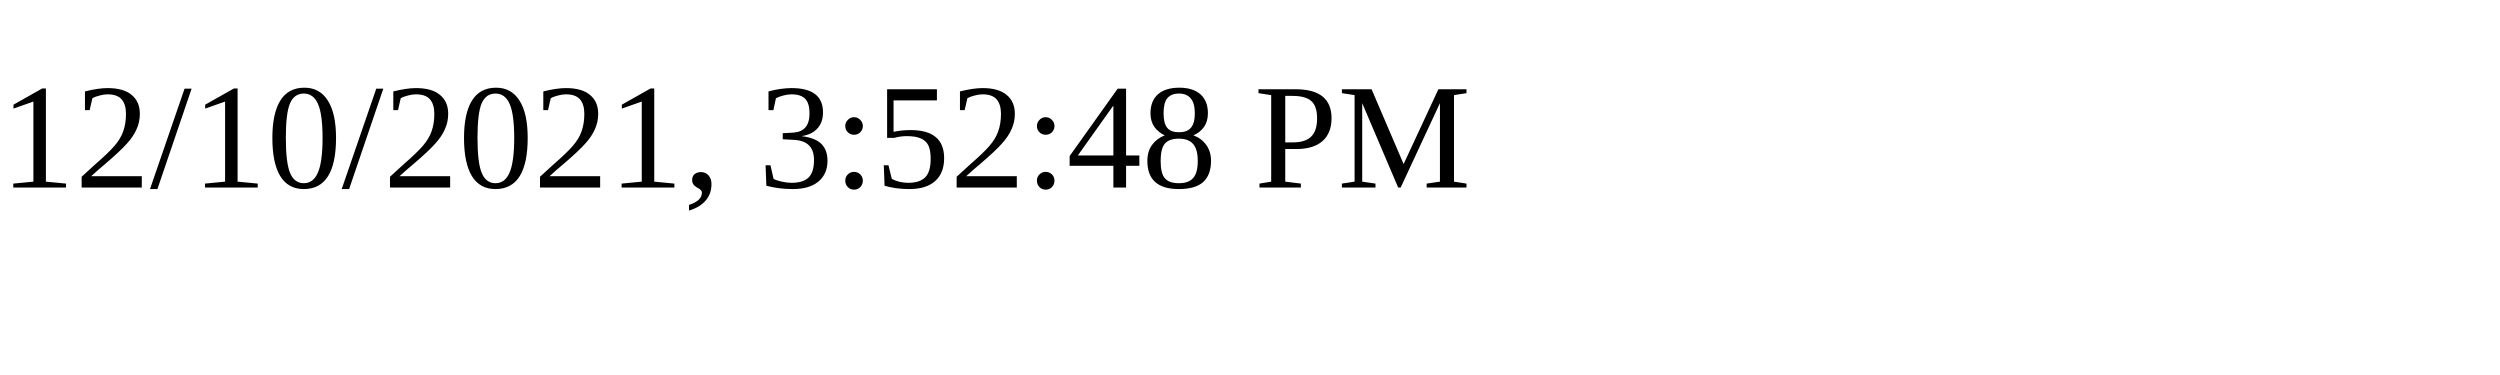
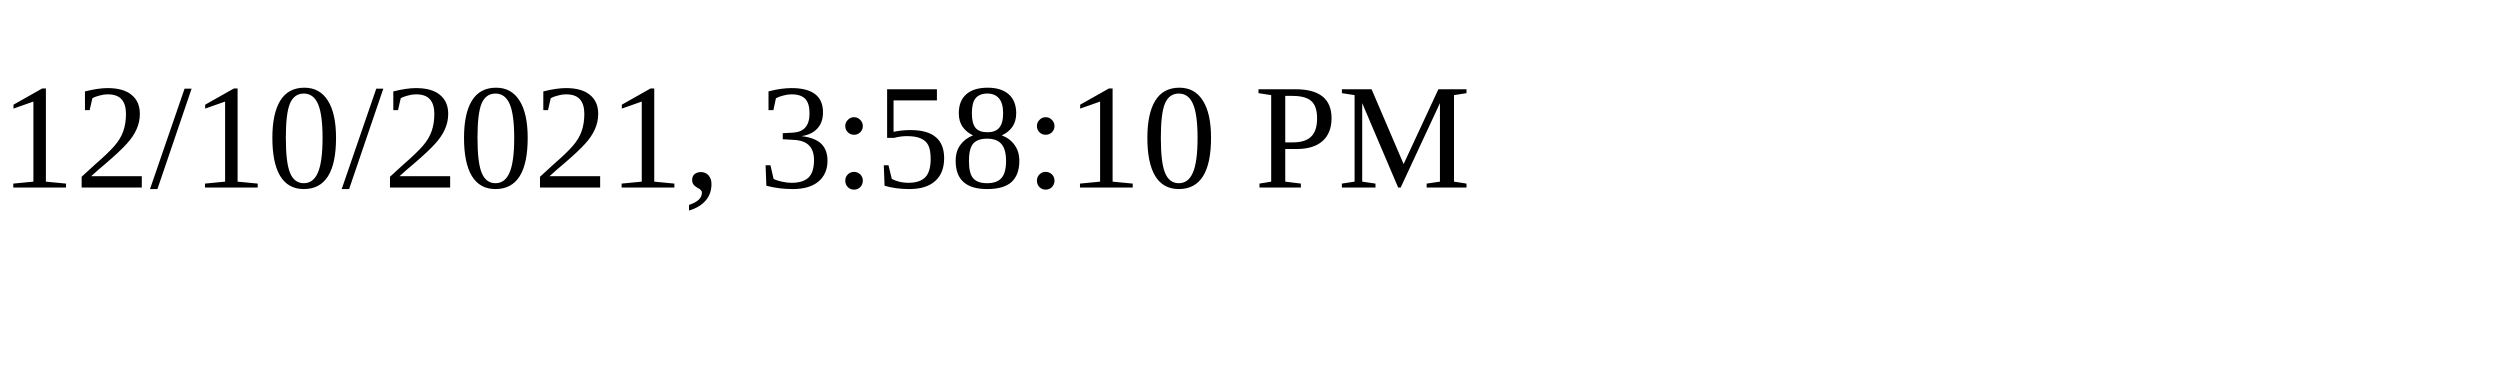
<svg xmlns="http://www.w3.org/2000/svg" height="30" width="200">
-   <text x="0" y="15">12/10/2021, 3:52:48 PM</text>
+   <text x="0" y="15">12/10/2021, 3:58:10 PM</text>
</svg>
